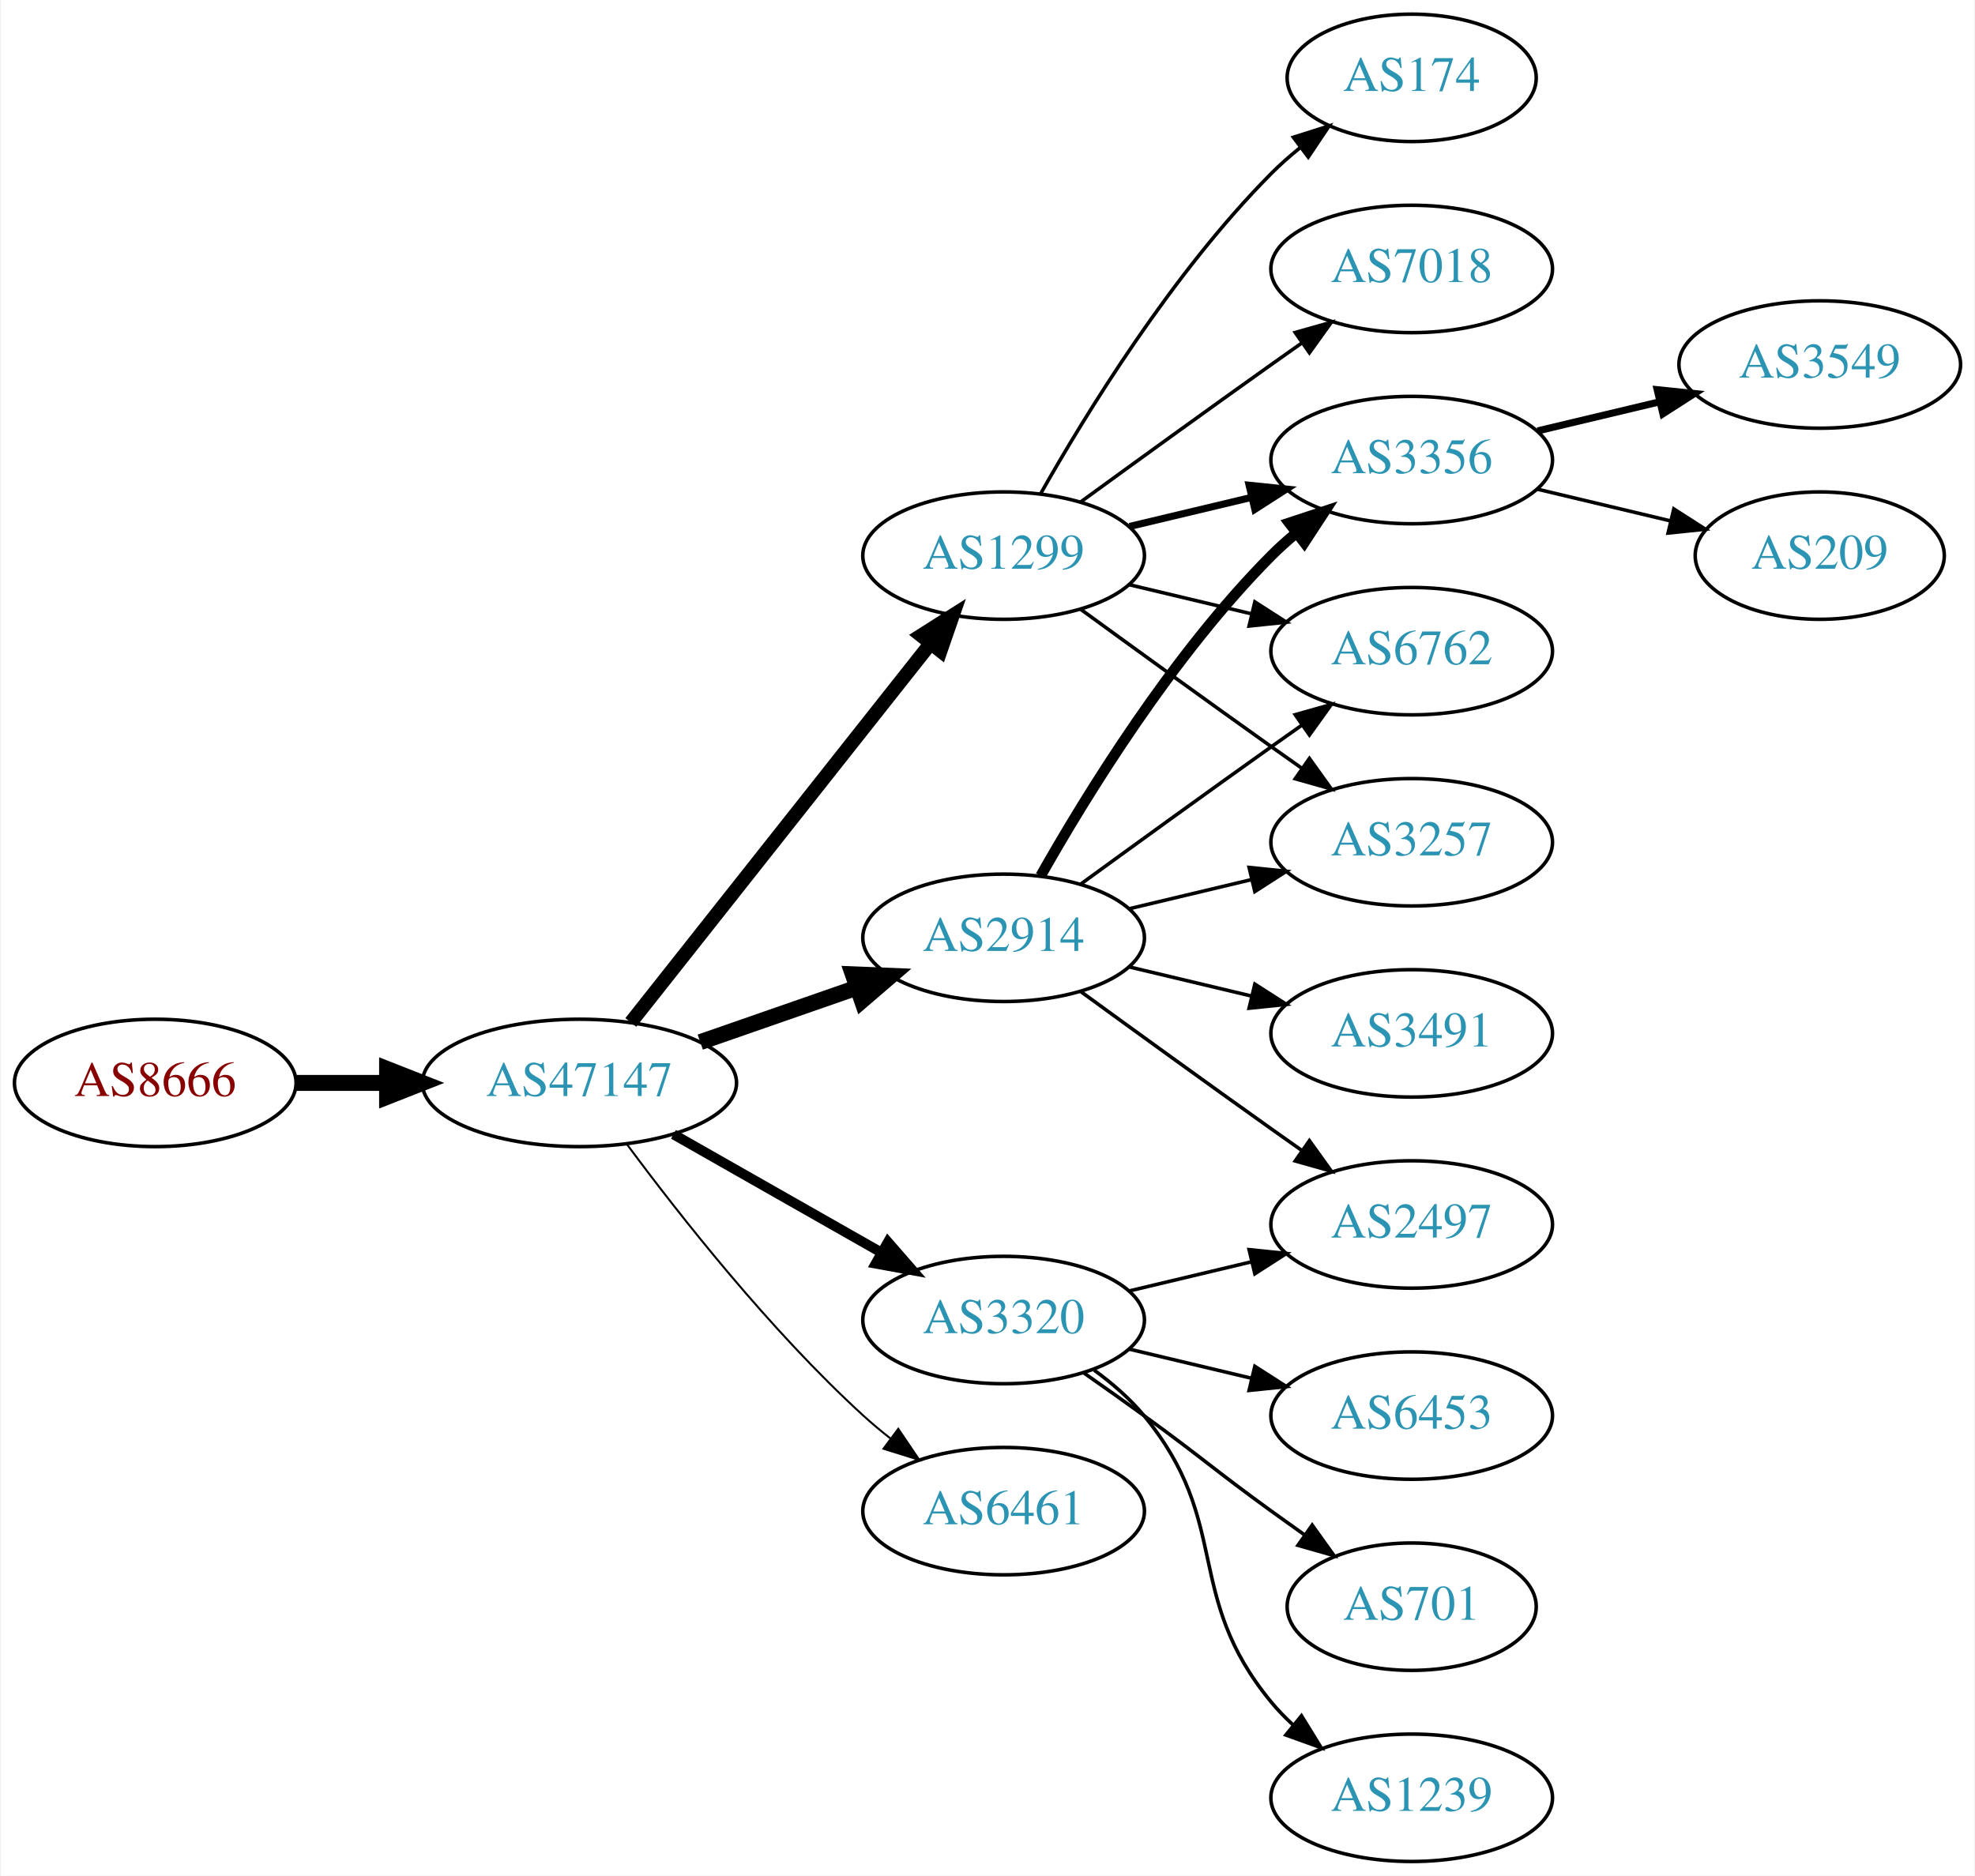
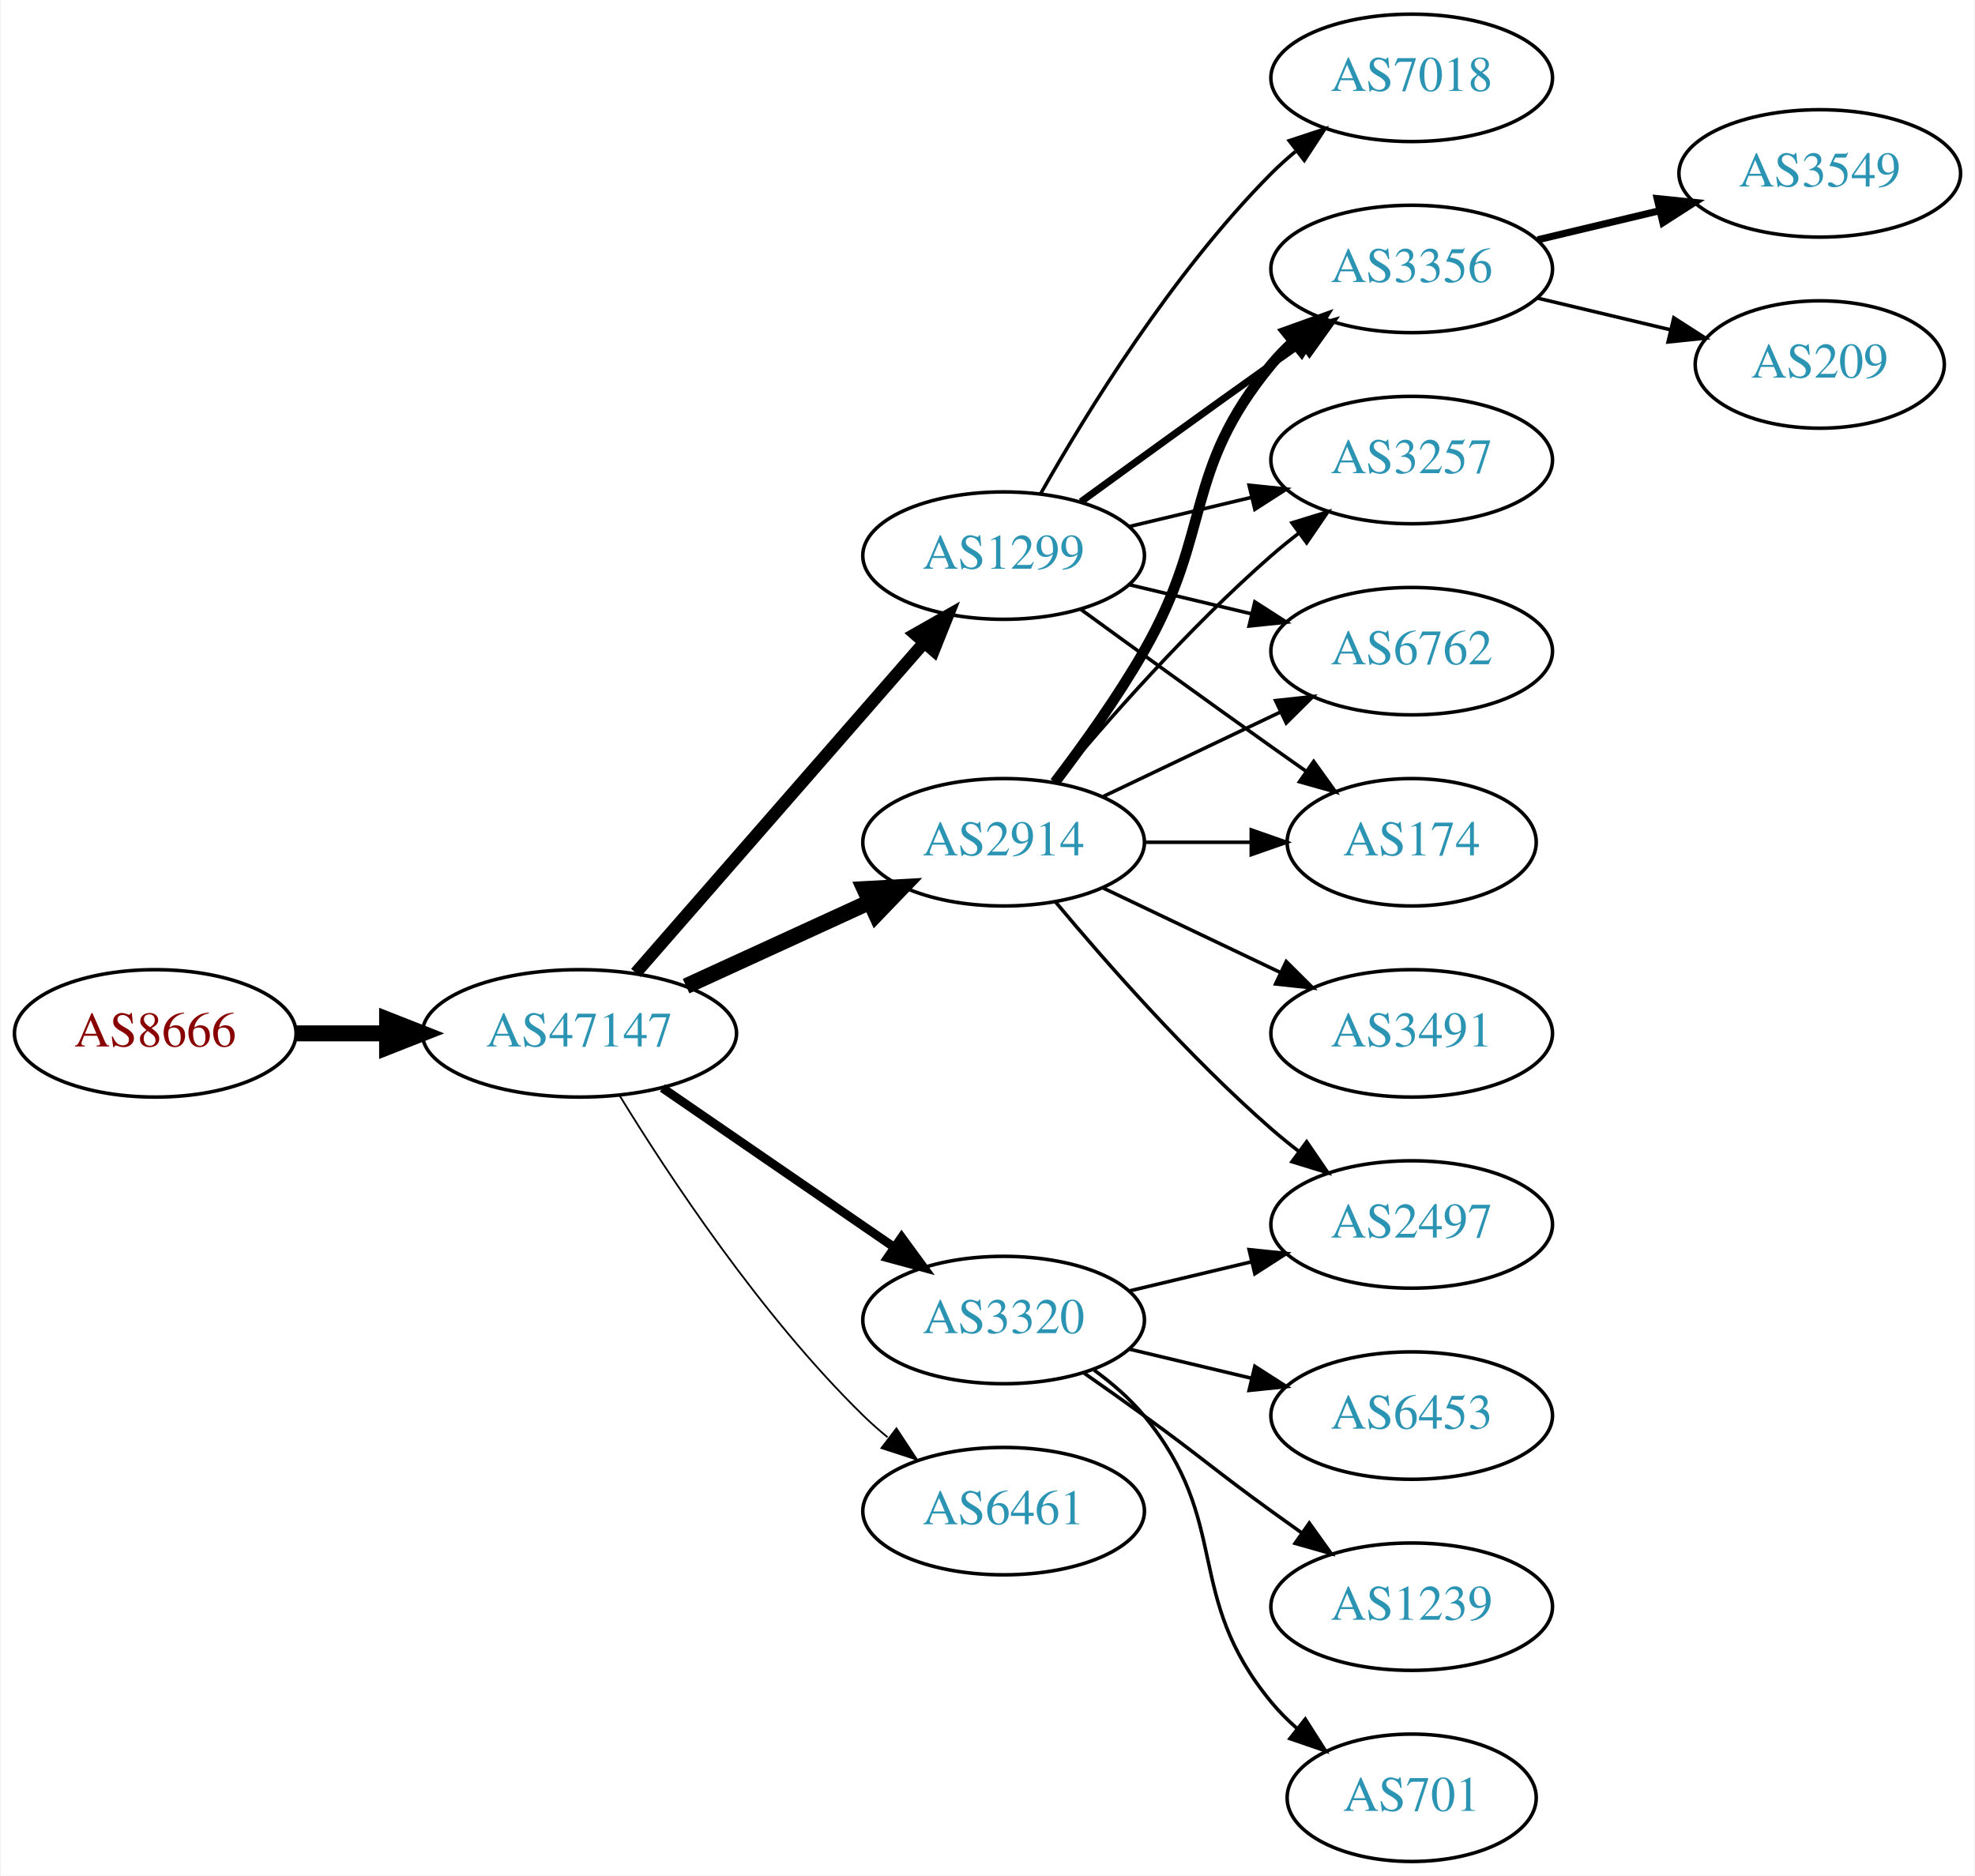
<svg xmlns="http://www.w3.org/2000/svg" xmlns:xlink="http://www.w3.org/1999/xlink" width="558pt" height="530pt" viewBox="0.00 0.00 557.56 530.00">
  <g id="graph0" class="graph" transform="scale(1 1) rotate(0) translate(4 526)">
    <polygon fill="white" stroke="none" points="-4,4 -4,-526 553.564,-526 553.564,4 -4,4" />
    <g id="node1" class="node">
      <g id="a_node1">
        <a xlink:href="/asn/8666" xlink:title="AS8666 ~ FiberLink GmbH [AT]">
-           <ellipse fill="#ffffff" stroke="black" cx="39.647" cy="-220" rx="39.794" ry="18" />
-           <text text-anchor="middle" x="39.647" y="-216.3" font-family="Times,serif" font-size="14.00" fill="#880000">AS8666</text>
+           <ellipse fill="#ffffff" stroke="black" cx="39.647" cy="-234" rx="39.794" ry="18" />
+           <text text-anchor="middle" x="39.647" y="-230.3" font-family="Times,serif" font-size="14.00" fill="#880000">AS8666</text>
        </a>
      </g>
    </g>
    <g id="node2" class="node">
      <g id="a_node2">
        <a xlink:href="/asn/47147" xlink:title="AS47147 ~ ANEXIA Internetdienstleistungs GmbH [AT]">
-           <ellipse fill="#ffffff" stroke="black" cx="159.489" cy="-220" rx="44.393" ry="18" />
-           <text text-anchor="middle" x="159.489" y="-216.3" font-family="Times,serif" font-size="14.00" fill="#2c94b3">AS47147</text>
+           <ellipse fill="#ffffff" stroke="black" cx="159.489" cy="-234" rx="44.393" ry="18" />
+           <text text-anchor="middle" x="159.489" y="-230.3" font-family="Times,serif" font-size="14.00" fill="#2c94b3">AS47147</text>
        </a>
      </g>
    </g>
    <g id="edge1" class="edge">
-       <path fill="none" stroke="black" stroke-width="4.5" d="M79.559,-220C87.662,-220 96.337,-220 104.863,-220" />
-       <polygon fill="black" stroke="black" stroke-width="4.5" points="105.141,-223.938 115.141,-220 105.141,-216.063 105.141,-223.938" />
+       <path fill="none" stroke="black" stroke-width="4.5" d="M79.559,-234C87.662,-234 96.337,-234 104.863,-234" />
+       <polygon fill="black" stroke="black" stroke-width="4.5" points="105.141,-237.938 115.141,-234 105.141,-230.063 105.141,-237.938" />
    </g>
    <g id="node3" class="node">
      <g id="a_node3">
        <a xlink:href="/asn/1299" xlink:title="AS1299 ~ Telia Carrier [EU]">
          <ellipse fill="#ffffff" stroke="black" cx="279.332" cy="-369" rx="39.794" ry="18" />
          <text text-anchor="middle" x="279.332" y="-365.3" font-family="Times,serif" font-size="14.00" fill="#2c94b3">AS1299</text>
        </a>
      </g>
    </g>
    <g id="edge2" class="edge">
-       <path fill="none" stroke="black" stroke-width="3.938" d="M174.007,-237.092C194.785,-263.364 234.676,-313.802 258.658,-344.125" />
-       <polygon fill="black" stroke="black" stroke-width="3.938" points="256.023,-346.435 264.971,-352.107 261.513,-342.093 256.023,-346.435" />
+       <path fill="none" stroke="black" stroke-width="3.5" d="M175.414,-251.098C195.956,-274.631 233.075,-317.155 256.672,-344.187" />
+       <polygon fill="black" stroke="black" stroke-width="3.5" points="254.315,-346.809 263.528,-352.041 259.589,-342.206 254.315,-346.809" />
    </g>
    <g id="node4" class="node">
      <g id="a_node4">
        <a xlink:href="/asn/2914" xlink:title="AS2914 ~ NTT America, Inc. [US]">
-           <ellipse fill="#ffffff" stroke="black" cx="279.332" cy="-261" rx="39.794" ry="18" />
-           <text text-anchor="middle" x="279.332" y="-257.3" font-family="Times,serif" font-size="14.00" fill="#2c94b3">AS2914</text>
+           <ellipse fill="#ffffff" stroke="black" cx="279.332" cy="-288" rx="39.794" ry="18" />
+           <text text-anchor="middle" x="279.332" y="-284.3" font-family="Times,serif" font-size="14.00" fill="#2c94b3">AS2914</text>
        </a>
      </g>
    </g>
    <g id="edge3" class="edge">
-       <path fill="none" stroke="black" stroke-width="4.5" d="M193.628,-231.53C207.346,-236.302 223.385,-241.883 237.795,-246.896" />
-       <polygon fill="black" stroke="black" stroke-width="4.5" points="236.723,-250.692 247.461,-250.26 239.31,-243.255 236.723,-250.692" />
+       <path fill="none" stroke="black" stroke-width="4.5" d="M189.619,-247.348C205.23,-254.502 224.628,-263.391 241.3,-271.03" />
+       <polygon fill="black" stroke="black" stroke-width="4.5" points="240.02,-274.775 250.752,-275.362 243.301,-267.616 240.02,-274.775" />
    </g>
    <g id="node5" class="node">
      <g id="a_node5">
        <a xlink:href="/asn/3320" xlink:title="AS3320 ~ DTAG [DE]">
          <ellipse fill="#ffffff" stroke="black" cx="279.332" cy="-153" rx="39.794" ry="18" />
          <text text-anchor="middle" x="279.332" y="-149.3" font-family="Times,serif" font-size="14.00" fill="#2c94b3">AS3320</text>
        </a>
      </g>
    </g>
    <g id="edge4" class="edge">
-       <path fill="none" stroke="black" stroke-width="2.812" d="M186.059,-205.462C203.278,-195.672 226.164,-182.66 244.835,-172.045" />
-       <polygon fill="black" stroke="black" stroke-width="2.812" points="246.656,-175.036 253.619,-167.05 243.196,-168.95 246.656,-175.036" />
+       <path fill="none" stroke="black" stroke-width="2.5" d="M182.932,-218.574C201.513,-205.802 228.074,-187.545 248.453,-173.537" />
+       <polygon fill="black" stroke="black" stroke-width="2.5" points="250.509,-176.371 256.768,-167.822 246.544,-170.602 250.509,-176.371" />
    </g>
    <g id="node6" class="node">
      <g id="a_node6">
        <a xlink:href="/asn/6461" xlink:title="AS6461 ~ Zayo Bandwidth [US]">
          <ellipse fill="#ffffff" stroke="black" cx="279.332" cy="-99" rx="39.794" ry="18" />
          <text text-anchor="middle" x="279.332" y="-95.3" font-family="Times,serif" font-size="14.00" fill="#2c94b3">AS6461</text>
        </a>
      </g>
    </g>
    <g id="edge5" class="edge">
-       <path fill="none" stroke="black" stroke-width="0.562" d="M173.009,-202.531C187.689,-182.714 213.374,-150.036 239.685,-126 242.102,-123.792 244.708,-121.615 247.383,-119.512" />
-       <polygon fill="black" stroke="black" stroke-width="0.562" points="249.566,-122.251 255.503,-113.476 245.39,-116.633 249.566,-122.251" />
+       <path fill="none" stroke="black" stroke-width="0.5" d="M170.755,-216.56C184.563,-194.009 210.752,-154.278 239.685,-126 241.825,-123.908 244.142,-121.863 246.542,-119.894" />
+       <polygon fill="black" stroke="black" stroke-width="0.5" points="249.053,-122.382 254.884,-113.536 244.809,-116.815 249.053,-122.382" />
    </g>
    <g id="node7" class="node">
      <g id="a_node7">
        <a xlink:href="/asn/3356" xlink:title="AS3356 ~ Level 3 Parent, LLC [US]">
-           <ellipse fill="#ffffff" stroke="black" cx="394.625" cy="-396" rx="39.794" ry="18" />
-           <text text-anchor="middle" x="394.625" y="-392.3" font-family="Times,serif" font-size="14.00" fill="#2c94b3">AS3356</text>
+           <ellipse fill="#ffffff" stroke="black" cx="394.625" cy="-450" rx="39.794" ry="18" />
+           <text text-anchor="middle" x="394.625" y="-446.3" font-family="Times,serif" font-size="14.00" fill="#2c94b3">AS3356</text>
        </a>
      </g>
    </g>
    <g id="edge6" class="edge">
-       <path fill="none" stroke="black" stroke-width="2" d="M314.939,-377.248C325.81,-379.838 337.964,-382.735 349.407,-385.462" />
-       <polygon fill="black" stroke="black" stroke-width="2" points="348.69,-388.889 359.229,-387.803 350.313,-382.08 348.69,-388.889" />
+       <path fill="none" stroke="black" stroke-width="2" d="M301.18,-384.222C316.114,-395.091 336.727,-410.025 354.978,-423 357.799,-425.005 360.742,-427.085 363.69,-429.159" />
+       <polygon fill="black" stroke="black" stroke-width="2" points="361.717,-432.05 371.914,-434.926 365.736,-426.319 361.717,-432.05" />
    </g>
    <g id="node8" class="node">
      <g id="a_node8">
+         <a xlink:href="/asn/3257" xlink:title="AS3257 ~ GTT [DE]">
+           <ellipse fill="#ffffff" stroke="black" cx="394.625" cy="-396" rx="39.794" ry="18" />
+           <text text-anchor="middle" x="394.625" y="-392.3" font-family="Times,serif" font-size="14.00" fill="#2c94b3">AS3257</text>
+         </a>
+       </g>
+     </g>
+     <g id="edge7" class="edge">
+       <path fill="none" stroke="black" d="M314.939,-377.248C325.81,-379.838 337.964,-382.735 349.407,-385.462" />
+       <polygon fill="black" stroke="black" points="348.69,-388.889 359.229,-387.803 350.313,-382.08 348.69,-388.889" />
+     </g>
+     <g id="node9" class="node">
+       <g id="a_node9">
        <a xlink:href="/asn/6762" xlink:title="AS6762 ~ TELECOM ITALIA SPARKLE S.p.A. [IT]">
          <ellipse fill="#ffffff" stroke="black" cx="394.625" cy="-342" rx="39.794" ry="18" />
          <text text-anchor="middle" x="394.625" y="-338.3" font-family="Times,serif" font-size="14.00" fill="#2c94b3">AS6762</text>
        </a>
      </g>
    </g>
-     <g id="edge7" class="edge">
+     <g id="edge8" class="edge">
      <path fill="none" stroke="black" d="M314.939,-360.752C325.81,-358.162 337.964,-355.265 349.407,-352.538" />
      <polygon fill="black" stroke="black" points="350.313,-355.92 359.229,-350.197 348.69,-349.111 350.313,-355.92" />
-     </g>
-     <g id="node9" class="node">
-       <g id="a_node9">
-         <a xlink:href="/asn/174" xlink:title="AS174 ~ Cogent Communications [US]">
-           <ellipse fill="#ffffff" stroke="black" cx="394.625" cy="-504" rx="35.194" ry="18" />
-           <text text-anchor="middle" x="394.625" y="-500.3" font-family="Times,serif" font-size="14.00" fill="#2c94b3">AS174</text>
-         </a>
-       </g>
-     </g>
-     <g id="edge8" class="edge">
-       <path fill="none" stroke="black" d="M289.791,-386.49C302.573,-409.096 327.005,-448.886 354.978,-477 357.478,-479.513 360.239,-481.949 363.1,-484.261" />
-       <polygon fill="black" stroke="black" points="361.198,-487.21 371.297,-490.413 365.401,-481.611 361.198,-487.21" />
    </g>
    <g id="node10" class="node">
      <g id="a_node10">
        <a xlink:href="/asn/7018" xlink:title="AS7018 ~ AT&amp;T Services, Inc. [US]">
-           <ellipse fill="#ffffff" stroke="black" cx="394.625" cy="-450" rx="39.794" ry="18" />
-           <text text-anchor="middle" x="394.625" y="-446.3" font-family="Times,serif" font-size="14.00" fill="#2c94b3">AS7018</text>
+           <ellipse fill="#ffffff" stroke="black" cx="394.625" cy="-504" rx="39.794" ry="18" />
+           <text text-anchor="middle" x="394.625" y="-500.3" font-family="Times,serif" font-size="14.00" fill="#2c94b3">AS7018</text>
        </a>
      </g>
    </g>
    <g id="edge9" class="edge">
-       <path fill="none" stroke="black" d="M301.18,-384.222C316.114,-395.091 336.727,-410.025 354.978,-423 357.799,-425.005 360.742,-427.085 363.69,-429.159" />
-       <polygon fill="black" stroke="black" points="361.717,-432.05 371.914,-434.926 365.736,-426.319 361.717,-432.05" />
+       <path fill="none" stroke="black" d="M289.791,-386.49C302.573,-409.096 327.005,-448.886 354.978,-477 357.089,-479.121 359.385,-481.188 361.77,-483.171" />
+       <polygon fill="black" stroke="black" points="360.023,-486.242 370.086,-489.556 364.286,-480.69 360.023,-486.242" />
    </g>
    <g id="node11" class="node">
      <g id="a_node11">
-         <a xlink:href="/asn/3257" xlink:title="AS3257 ~ GTT [DE]">
-           <ellipse fill="#ffffff" stroke="black" cx="394.625" cy="-288" rx="39.794" ry="18" />
-           <text text-anchor="middle" x="394.625" y="-284.3" font-family="Times,serif" font-size="14.00" fill="#2c94b3">AS3257</text>
+         <a xlink:href="/asn/174" xlink:title="AS174 ~ Cogent Communications [US]">
+           <ellipse fill="#ffffff" stroke="black" cx="394.625" cy="-288" rx="35.194" ry="18" />
+           <text text-anchor="middle" x="394.625" y="-284.3" font-family="Times,serif" font-size="14.00" fill="#2c94b3">AS174</text>
        </a>
      </g>
    </g>
    <g id="edge10" class="edge">
-       <path fill="none" stroke="black" d="M301.18,-353.778C316.114,-342.909 336.727,-327.975 354.978,-315 357.799,-312.995 360.742,-310.915 363.69,-308.841" />
-       <polygon fill="black" stroke="black" points="365.736,-311.681 371.914,-303.074 361.717,-305.95 365.736,-311.681" />
-     </g>
-     <g id="edge12" class="edge">
-       <path fill="none" stroke="black" stroke-width="3" d="M289.791,-278.49C302.573,-301.096 327.005,-340.886 354.978,-369 357.089,-371.121 359.385,-373.188 361.77,-375.171" />
-       <polygon fill="black" stroke="black" stroke-width="3" points="360.023,-378.242 370.086,-381.556 364.286,-372.69 360.023,-378.242" />
-     </g>
-     <g id="edge14" class="edge">
-       <path fill="none" stroke="black" d="M301.18,-276.222C316.114,-287.091 336.727,-302.025 354.978,-315 357.799,-317.005 360.742,-319.085 363.69,-321.159" />
-       <polygon fill="black" stroke="black" points="361.717,-324.05 371.914,-326.926 365.736,-318.319 361.717,-324.05" />
+       <path fill="none" stroke="black" d="M301.18,-353.778C316.114,-342.909 336.727,-327.975 354.978,-315 358.188,-312.718 361.557,-310.339 364.912,-307.982" />
+       <polygon fill="black" stroke="black" points="366.94,-310.834 373.123,-302.23 362.924,-305.101 366.94,-310.834" />
+     </g>
+     <g id="edge13" class="edge">
+       <path fill="none" stroke="black" stroke-width="3" d="M293.793,-304.913C301.686,-315.27 311.535,-328.992 318.978,-342 338.543,-376.194 329.913,-392.606 354.978,-423 356.833,-425.25 358.92,-427.396 361.139,-429.424" />
+       <polygon fill="black" stroke="black" stroke-width="3" points="359.075,-432.256 369.044,-435.844 363.488,-426.823 359.075,-432.256" />
+     </g>
+     <g id="edge16" class="edge">
+       <path fill="none" stroke="black" d="M293.962,-304.817C308.244,-321.929 331.791,-348.745 354.978,-369 357.444,-371.154 360.082,-373.294 362.78,-375.372" />
+       <polygon fill="black" stroke="black" points="360.805,-378.264 370.934,-381.37 364.953,-372.625 360.805,-378.264" />
+     </g>
+     <g id="edge17" class="edge">
+       <path fill="none" stroke="black" d="M307.468,-300.934C322.462,-308.081 341.283,-317.052 357.506,-324.785" />
+       <polygon fill="black" stroke="black" points="356.177,-328.028 366.71,-329.171 359.188,-321.709 356.177,-328.028" />
    </g>
    <g id="edge15" class="edge">
-       <path fill="none" stroke="black" d="M314.939,-269.248C325.81,-271.838 337.964,-274.735 349.407,-277.462" />
-       <polygon fill="black" stroke="black" points="348.69,-280.889 359.229,-279.803 350.313,-274.08 348.69,-280.889" />
-     </g>
-     <g id="node12" class="node">
-       <g id="a_node12">
+       <path fill="none" stroke="black" d="M319.004,-288C328.709,-288 339.2,-288 349.163,-288" />
+       <polygon fill="black" stroke="black" points="349.299,-291.5 359.299,-288 349.299,-284.5 349.299,-291.5" />
+     </g>
+     <g id="node14" class="node">
+       <g id="a_node14">
        <a xlink:href="/asn/2497" xlink:title="AS2497 ~ Internet Initiative Japan Inc. [JP]">
          <ellipse fill="#ffffff" stroke="black" cx="394.625" cy="-180" rx="39.794" ry="18" />
          <text text-anchor="middle" x="394.625" y="-176.3" font-family="Times,serif" font-size="14.00" fill="#2c94b3">AS2497</text>
        </a>
      </g>
    </g>
-     <g id="edge11" class="edge">
-       <path fill="none" stroke="black" d="M301.18,-245.778C316.114,-234.909 336.727,-219.975 354.978,-207 357.799,-204.995 360.742,-202.915 363.69,-200.841" />
-       <polygon fill="black" stroke="black" points="365.736,-203.681 371.914,-195.074 361.717,-197.95 365.736,-203.681" />
-     </g>
-     <g id="node13" class="node">
-       <g id="a_node13">
+     <g id="edge14" class="edge">
+       <path fill="none" stroke="black" d="M293.962,-271.183C308.244,-254.071 331.791,-227.255 354.978,-207 357.444,-204.846 360.082,-202.706 362.78,-200.628" />
+       <polygon fill="black" stroke="black" points="364.953,-203.375 370.934,-194.63 360.805,-197.736 364.953,-203.375" />
+     </g>
+     <g id="node15" class="node">
+       <g id="a_node15">
        <a xlink:href="/asn/3491" xlink:title="AS3491 ~ PCCW Global, Inc. [US]">
          <ellipse fill="#ffffff" stroke="black" cx="394.625" cy="-234" rx="39.794" ry="18" />
          <text text-anchor="middle" x="394.625" y="-230.3" font-family="Times,serif" font-size="14.00" fill="#2c94b3">AS3491</text>
        </a>
      </g>
    </g>
-     <g id="edge13" class="edge">
-       <path fill="none" stroke="black" d="M314.939,-252.752C325.81,-250.162 337.964,-247.265 349.407,-244.538" />
-       <polygon fill="black" stroke="black" points="350.313,-247.92 359.229,-242.197 348.69,-241.111 350.313,-247.92" />
-     </g>
-     <g id="edge20" class="edge">
+     <g id="edge18" class="edge">
+       <path fill="none" stroke="black" d="M307.468,-275.066C322.462,-267.919 341.283,-258.948 357.506,-251.215" />
+       <polygon fill="black" stroke="black" points="359.188,-254.291 366.71,-246.829 356.177,-247.972 359.188,-254.291" />
+     </g>
+     <g id="edge22" class="edge">
      <path fill="none" stroke="black" d="M314.939,-161.248C325.81,-163.838 337.964,-166.735 349.407,-169.462" />
      <polygon fill="black" stroke="black" points="348.69,-172.889 359.229,-171.803 350.313,-166.08 348.69,-172.889" />
    </g>
    <g id="node16" class="node">
      <g id="a_node16">
        <a xlink:href="/asn/6453" xlink:title="AS6453 ~ TATA COMMUNICATIONS (AMERICA) INC [US]">
          <ellipse fill="#ffffff" stroke="black" cx="394.625" cy="-126" rx="39.794" ry="18" />
          <text text-anchor="middle" x="394.625" y="-122.3" font-family="Times,serif" font-size="14.00" fill="#2c94b3">AS6453</text>
        </a>
      </g>
    </g>
-     <g id="edge18" class="edge">
+     <g id="edge19" class="edge">
      <path fill="none" stroke="black" d="M314.939,-144.752C325.81,-142.162 337.964,-139.265 349.407,-136.538" />
      <polygon fill="black" stroke="black" points="350.313,-139.92 359.229,-134.197 348.69,-133.111 350.313,-139.92" />
    </g>
    <g id="node17" class="node">
      <g id="a_node17">
-         <a xlink:href="/asn/701" xlink:title="AS701 ~ UUNET [US]">
-           <ellipse fill="#ffffff" stroke="black" cx="394.625" cy="-72" rx="35.194" ry="18" />
-           <text text-anchor="middle" x="394.625" y="-68.3" font-family="Times,serif" font-size="14.00" fill="#2c94b3">AS701</text>
-         </a>
-       </g>
-     </g>
-     <g id="edge19" class="edge">
-       <path fill="none" stroke="black" d="M302.089,-137.991C307.623,-134.121 313.542,-129.936 318.978,-126 335.178,-114.271 338.778,-110.729 354.978,-99 358.007,-96.807 361.186,-94.537 364.364,-92.287" />
-       <polygon fill="black" stroke="black" points="366.506,-95.059 372.675,-86.445 362.481,-89.333 366.506,-95.059" />
+         <a xlink:href="/asn/1239" xlink:title="AS1239 ~ Sprint [US]">
+           <ellipse fill="#ffffff" stroke="black" cx="394.625" cy="-72" rx="39.794" ry="18" />
+           <text text-anchor="middle" x="394.625" y="-68.3" font-family="Times,serif" font-size="14.00" fill="#2c94b3">AS1239</text>
+         </a>
+       </g>
+     </g>
+     <g id="edge20" class="edge">
+       <path fill="none" stroke="black" d="M302.089,-137.991C307.623,-134.121 313.542,-129.936 318.978,-126 335.178,-114.271 338.778,-110.729 354.978,-99 357.781,-96.971 360.712,-94.875 363.653,-92.79" />
+       <polygon fill="black" stroke="black" points="365.704,-95.627 371.868,-87.009 361.675,-89.903 365.704,-95.627" />
    </g>
    <g id="node18" class="node">
      <g id="a_node18">
-         <a xlink:href="/asn/1239" xlink:title="AS1239 ~ Sprint [US]">
-           <ellipse fill="#ffffff" stroke="black" cx="394.625" cy="-18" rx="39.794" ry="18" />
-           <text text-anchor="middle" x="394.625" y="-14.3" font-family="Times,serif" font-size="14.00" fill="#2c94b3">AS1239</text>
+         <a xlink:href="/asn/701" xlink:title="AS701 ~ UUNET [US]">
+           <ellipse fill="#ffffff" stroke="black" cx="394.625" cy="-18" rx="35.194" ry="18" />
+           <text text-anchor="middle" x="394.625" y="-14.3" font-family="Times,serif" font-size="14.00" fill="#2c94b3">AS701</text>
        </a>
      </g>
    </g>
    <g id="edge21" class="edge">
-       <path fill="none" stroke="black" d="M304.912,-138.844C310.007,-135.128 315.02,-130.799 318.978,-126 344.043,-95.606 329.913,-75.394 354.978,-45 356.833,-42.751 358.92,-40.604 361.139,-38.576" />
-       <polygon fill="black" stroke="black" points="363.488,-41.178 369.044,-32.156 359.075,-35.744 363.488,-41.178" />
-     </g>
-     <g id="node14" class="node">
-       <g id="a_node14">
+       <path fill="none" stroke="black" d="M304.912,-138.844C310.007,-135.128 315.02,-130.799 318.978,-126 344.043,-95.606 329.913,-75.394 354.978,-45 357.113,-42.411 359.556,-39.959 362.152,-37.666" />
+       <polygon fill="black" stroke="black" points="364.56,-40.224 370.251,-31.288 360.229,-34.725 364.56,-40.224" />
+     </g>
+     <g id="node12" class="node">
+       <g id="a_node12">
        <a xlink:href="/asn/3549" xlink:title="AS3549 ~ Level 3 Parent, LLC [US]">
-           <ellipse fill="#ffffff" stroke="black" cx="509.918" cy="-423" rx="39.794" ry="18" />
-           <text text-anchor="middle" x="509.918" y="-419.3" font-family="Times,serif" font-size="14.00" fill="#2c94b3">AS3549</text>
-         </a>
-       </g>
-     </g>
-     <g id="edge16" class="edge">
-       <path fill="none" stroke="black" stroke-width="2" d="M430.232,-404.248C441.103,-406.838 453.257,-409.735 464.7,-412.462" />
-       <polygon fill="black" stroke="black" stroke-width="2" points="463.983,-415.889 474.522,-414.803 465.606,-409.08 463.983,-415.889" />
-     </g>
-     <g id="node15" class="node">
-       <g id="a_node15">
+           <ellipse fill="#ffffff" stroke="black" cx="509.918" cy="-477" rx="39.794" ry="18" />
+           <text text-anchor="middle" x="509.918" y="-473.3" font-family="Times,serif" font-size="14.00" fill="#2c94b3">AS3549</text>
+         </a>
+       </g>
+     </g>
+     <g id="edge11" class="edge">
+       <path fill="none" stroke="black" stroke-width="2" d="M430.232,-458.248C441.103,-460.838 453.257,-463.735 464.7,-466.462" />
+       <polygon fill="black" stroke="black" stroke-width="2" points="463.983,-469.889 474.522,-468.803 465.606,-463.08 463.983,-469.889" />
+     </g>
+     <g id="node13" class="node">
+       <g id="a_node13">
        <a xlink:href="/asn/209" xlink:title="AS209 ~ CenturyLink Communications, LLC [US]">
-           <ellipse fill="#ffffff" stroke="black" cx="509.918" cy="-369" rx="35.194" ry="18" />
-           <text text-anchor="middle" x="509.918" y="-365.3" font-family="Times,serif" font-size="14.00" fill="#2c94b3">AS209</text>
-         </a>
-       </g>
-     </g>
-     <g id="edge17" class="edge">
-       <path fill="none" stroke="black" d="M430.232,-387.752C442.026,-384.942 455.331,-381.771 467.599,-378.847" />
-       <polygon fill="black" stroke="black" points="468.687,-382.186 477.604,-376.463 467.065,-375.376 468.687,-382.186" />
+           <ellipse fill="#ffffff" stroke="black" cx="509.918" cy="-423" rx="35.194" ry="18" />
+           <text text-anchor="middle" x="509.918" y="-419.3" font-family="Times,serif" font-size="14.00" fill="#2c94b3">AS209</text>
+         </a>
+       </g>
+     </g>
+     <g id="edge12" class="edge">
+       <path fill="none" stroke="black" d="M430.232,-441.752C442.026,-438.942 455.331,-435.771 467.599,-432.847" />
+       <polygon fill="black" stroke="black" points="468.687,-436.186 477.604,-430.463 467.065,-429.376 468.687,-436.186" />
    </g>
  </g>
</svg>
